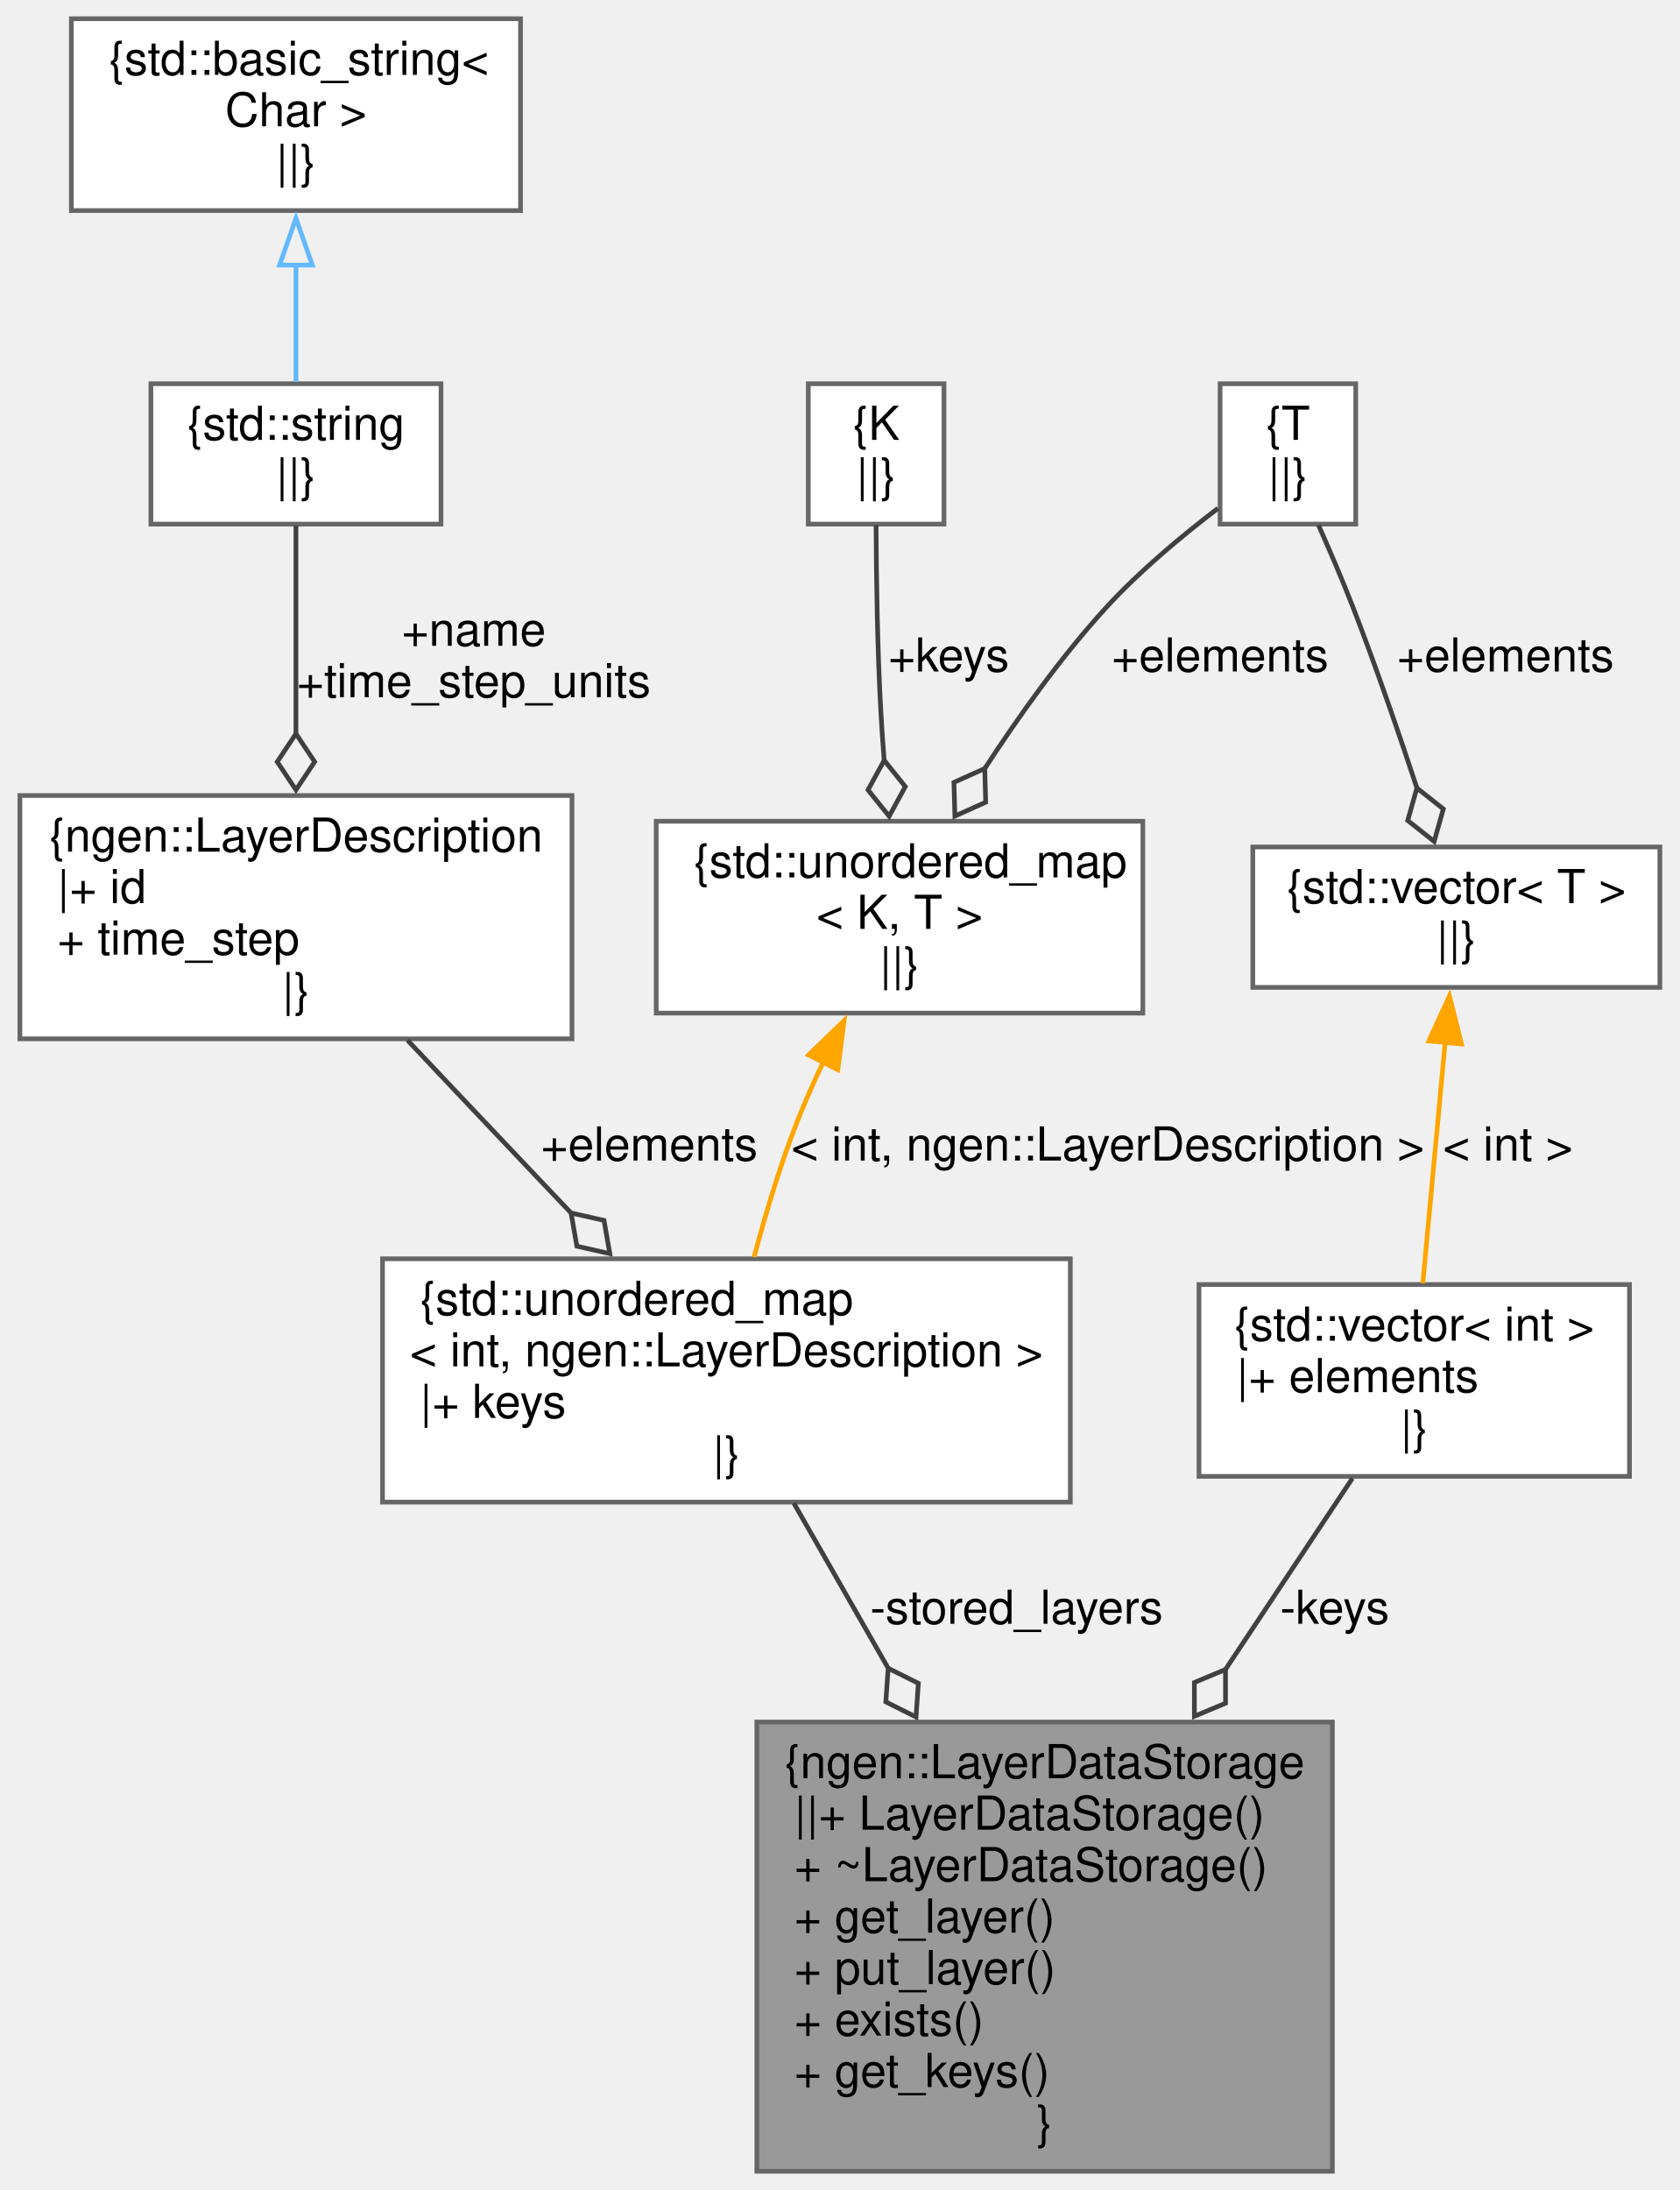
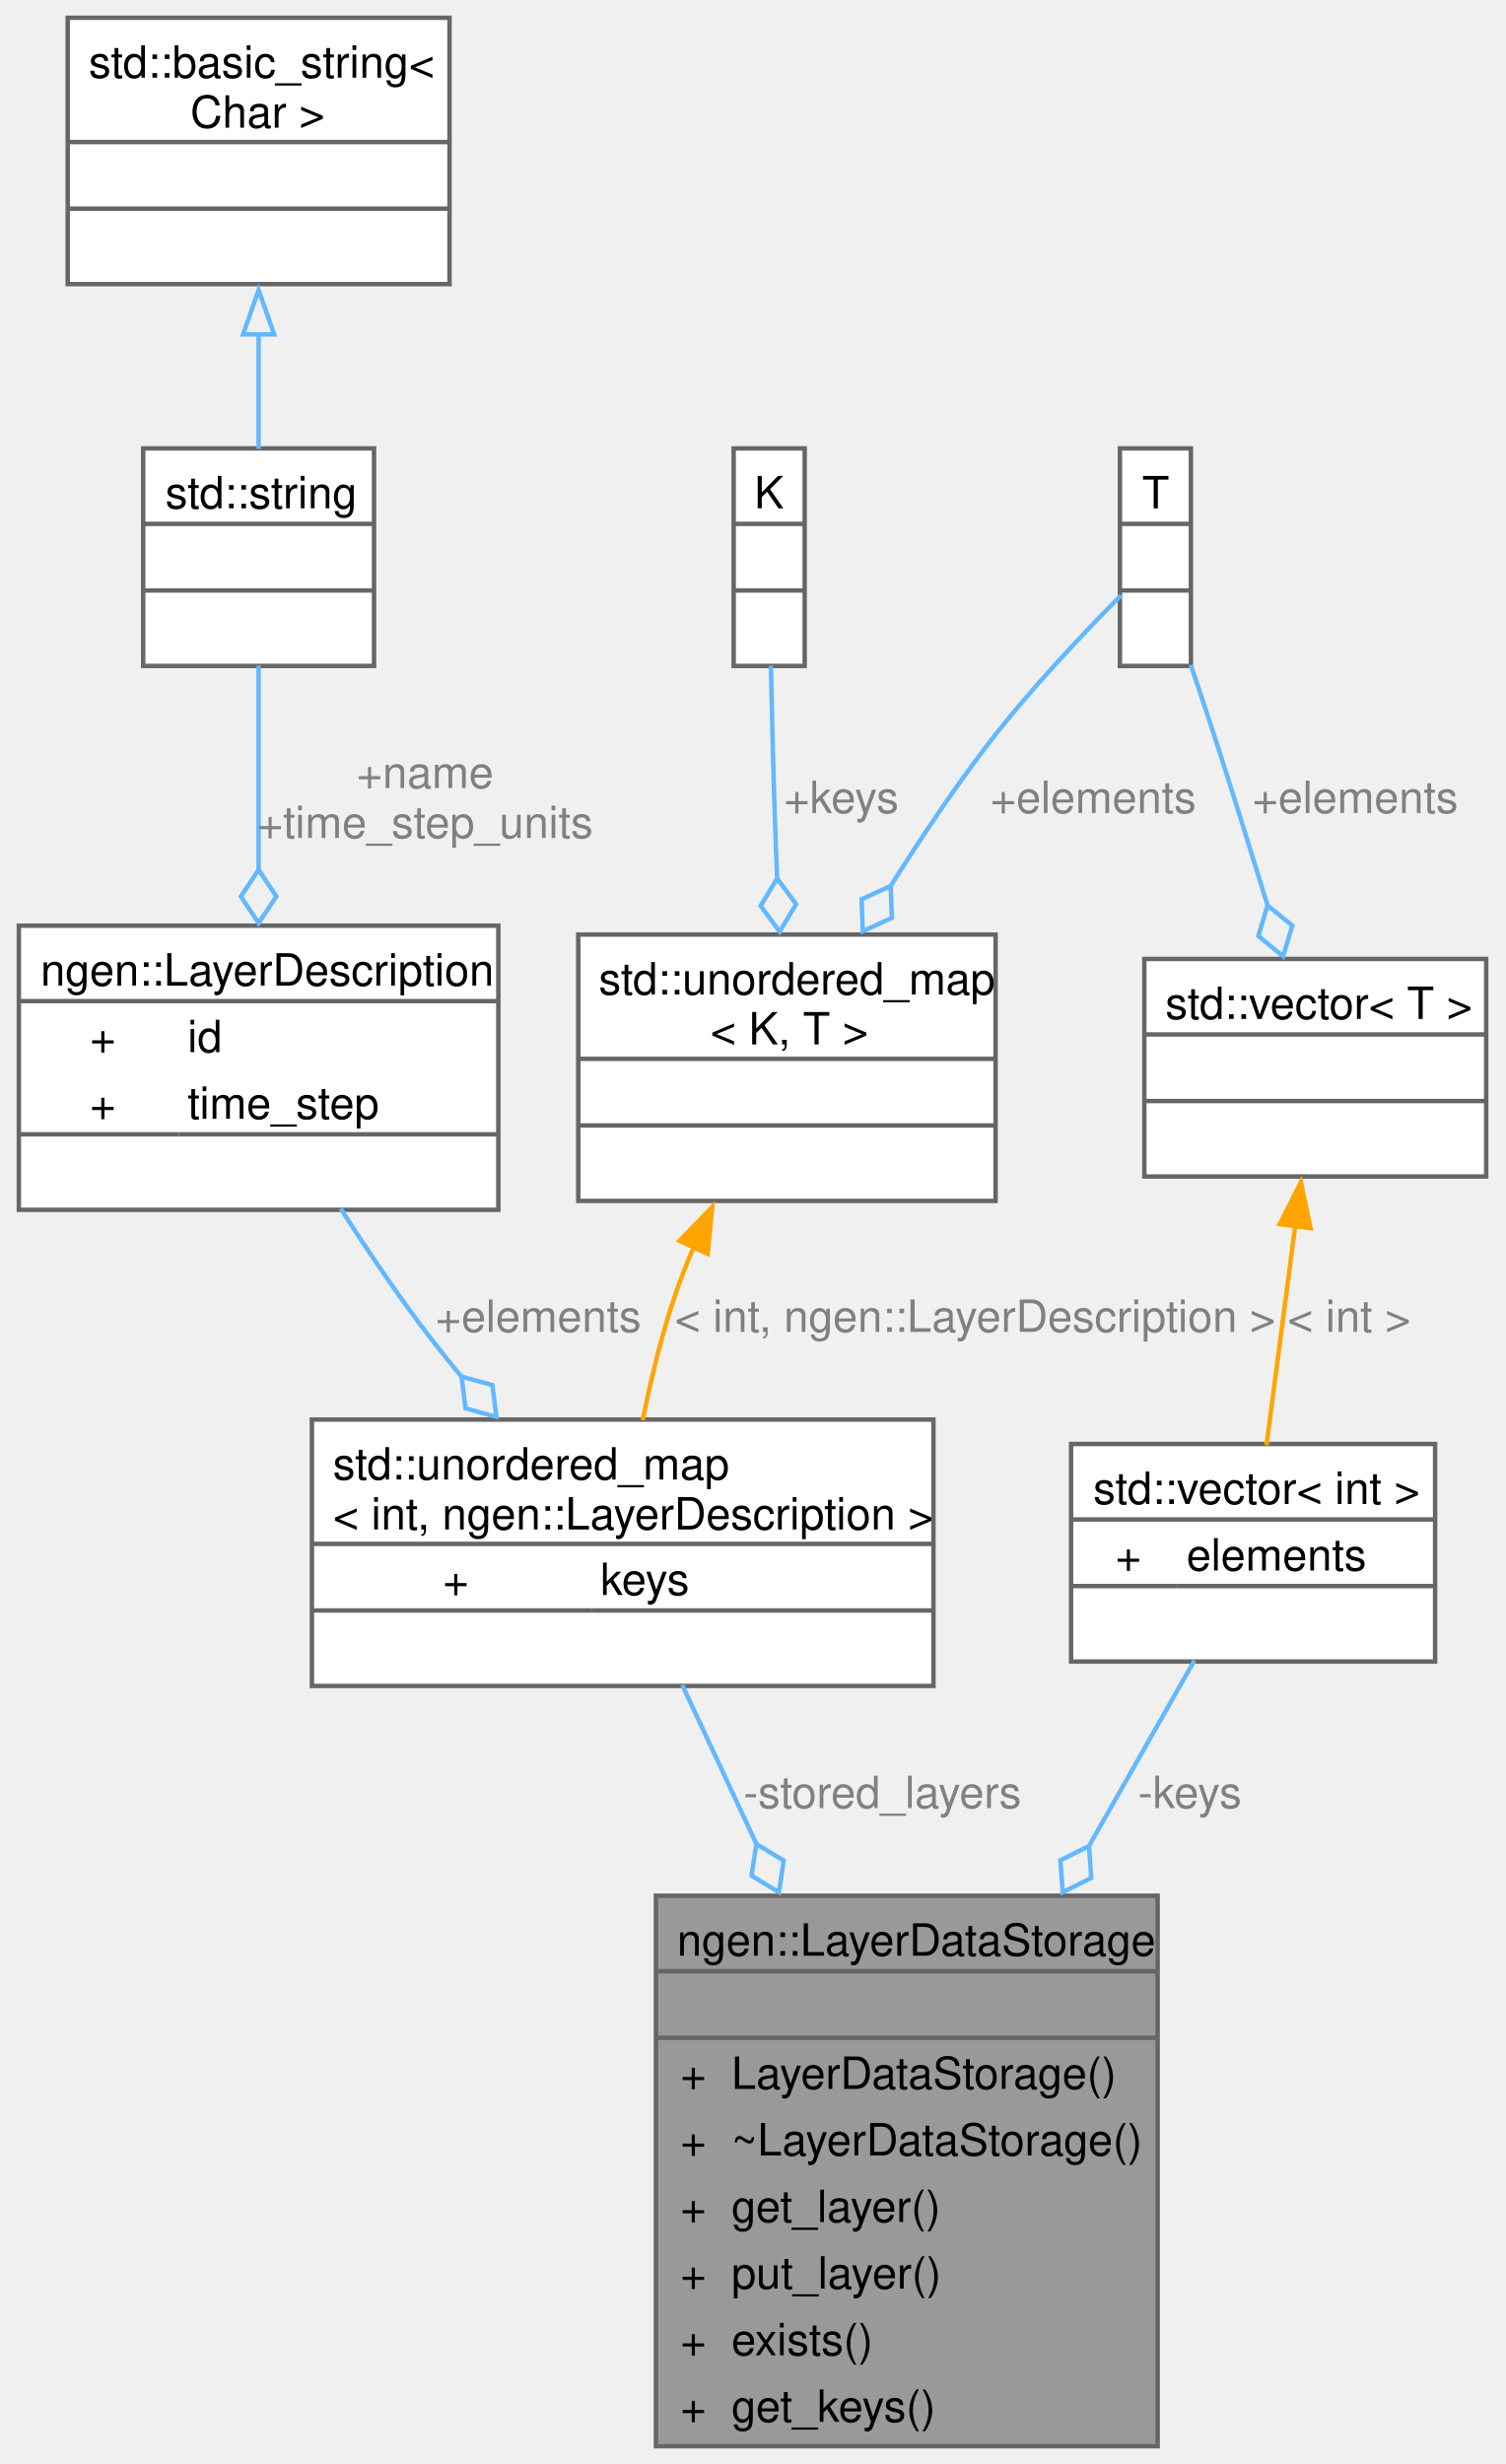
- <svg xmlns="http://www.w3.org/2000/svg" xmlns:xlink="http://www.w3.org/1999/xlink" width="359pt" height="468pt" viewBox="0.00 0.00 358.50 468.00">
-   <g id="graph0" class="graph" transform="scale(1 1) rotate(0) translate(4 464)">
-     <g id="node1" class="node">
-       <g id="a_node1">
+ <svg xmlns="http://www.w3.org/2000/svg" xmlns:xlink="http://www.w3.org/1999/xlink" width="339pt" height="555pt" viewBox="0.00 0.00 338.50 555.00">
+   <g id="graph0" class="graph" transform="scale(1 1) rotate(0) translate(4 551)">
+     <g id="Node000001" class="node">
+       <g id="a_Node000001">
        <a xlink:title="A class to hold and manage layer metadata for the system.">
-           <polygon fill="#999999" stroke="#666666" points="280.5,-96 157.5,-96 157.5,0 280.5,0 280.5,-96" />
-           <text text-anchor="middle" x="219" y="-84" font-family="Helvetica,sans-Serif" font-size="10.00">{ngen::LayerDataStorage</text>
-           <text text-anchor="start" x="165.5" y="-73" font-family="Helvetica,sans-Serif" font-size="10.00">||+ LayerDataStorage()</text>
-           <text text-anchor="start" x="165.5" y="-62" font-family="Helvetica,sans-Serif" font-size="10.00">+ ~LayerDataStorage()</text>
-           <text text-anchor="start" x="165.5" y="-51" font-family="Helvetica,sans-Serif" font-size="10.00">+ get_layer()</text>
-           <text text-anchor="start" x="165.5" y="-40" font-family="Helvetica,sans-Serif" font-size="10.00">+ put_layer()</text>
-           <text text-anchor="start" x="165.5" y="-29" font-family="Helvetica,sans-Serif" font-size="10.00">+ exists()</text>
-           <text text-anchor="start" x="165.5" y="-18" font-family="Helvetica,sans-Serif" font-size="10.00">+ get_keys()</text>
-           <text text-anchor="middle" x="219" y="-7" font-family="Helvetica,sans-Serif" font-size="10.00">}</text>
-         </a>
-       </g>
-     </g>
-     <g id="node2" class="node">
-       <g id="a_node2">
-         <a xlink:title=" ">
-           <polygon fill="white" stroke="#666666" points="224.5,-195 77.5,-195 77.5,-143 224.5,-143 224.5,-195" />
-           <text text-anchor="start" x="85.5" y="-183" font-family="Helvetica,sans-Serif" font-size="10.00">{std::unordered_map</text>
-           <text text-anchor="middle" x="151" y="-172" font-family="Helvetica,sans-Serif" font-size="10.00">&lt; int, ngen::LayerDescription &gt;</text>
-           <text text-anchor="start" x="85.5" y="-161" font-family="Helvetica,sans-Serif" font-size="10.00">|+ keys</text>
-           <text text-anchor="middle" x="151" y="-150" font-family="Helvetica,sans-Serif" font-size="10.00">|}</text>
-         </a>
-       </g>
-     </g>
-     <g id="edge1" class="edge">
-       <path fill="none" stroke="#404040" d="M165.42,-142.76C171.33,-132.42 178.44,-119.98 185.52,-107.6" />
-       <polygon fill="none" stroke="#404040" points="185.57,-107.5 185.07,-100.31 191.52,-97.08 192.02,-104.28 185.57,-107.5" />
-       <text text-anchor="middle" x="213" y="-117" font-family="Helvetica,sans-Serif" font-size="10.00"> -stored_layers</text>
-     </g>
-     <g id="node3" class="node">
-       <g id="a_node3">
+           <polygon fill="#999999" stroke="none" points="256.5,-124 143.5,-124 143.5,0 256.5,0 256.5,-124" />
+           <text text-anchor="start" x="148.25" y="-110.5" font-family="Helvetica,sans-Serif" font-size="10.00">ngen::LayerDataStorage</text>
+           <text text-anchor="start" x="198.5" y="-95.5" font-family="Helvetica,sans-Serif" font-size="10.00"> </text>
+           <text text-anchor="start" x="149" y="-80.5" font-family="Helvetica,sans-Serif" font-size="10.00">+</text>
+           <text text-anchor="start" x="160.5" y="-80.5" font-family="Helvetica,sans-Serif" font-size="10.00">LayerDataStorage()</text>
+           <text text-anchor="start" x="149" y="-65.5" font-family="Helvetica,sans-Serif" font-size="10.00">+</text>
+           <text text-anchor="start" x="160.5" y="-65.5" font-family="Helvetica,sans-Serif" font-size="10.00">~LayerDataStorage()</text>
+           <text text-anchor="start" x="149" y="-50.5" font-family="Helvetica,sans-Serif" font-size="10.00">+</text>
+           <text text-anchor="start" x="160.5" y="-50.5" font-family="Helvetica,sans-Serif" font-size="10.00">get_layer()</text>
+           <text text-anchor="start" x="149" y="-35.5" font-family="Helvetica,sans-Serif" font-size="10.00">+</text>
+           <text text-anchor="start" x="160.5" y="-35.5" font-family="Helvetica,sans-Serif" font-size="10.00">put_layer()</text>
+           <text text-anchor="start" x="149" y="-20.5" font-family="Helvetica,sans-Serif" font-size="10.00">+</text>
+           <text text-anchor="start" x="160.5" y="-20.5" font-family="Helvetica,sans-Serif" font-size="10.00">exists()</text>
+           <text text-anchor="start" x="149" y="-5.5" font-family="Helvetica,sans-Serif" font-size="10.00">+</text>
+           <text text-anchor="start" x="160.5" y="-5.5" font-family="Helvetica,sans-Serif" font-size="10.00">get_keys()</text>
+           <polygon fill="#666666" stroke="#666666" points="143.5,-107 143.5,-107 256.5,-107 256.5,-107 143.5,-107" />
+           <polygon fill="#666666" stroke="#666666" points="143.5,-92 143.5,-92 256.5,-92 256.5,-92 143.5,-92" />
+           <polygon fill="none" stroke="#666666" points="143.5,0 143.5,-124 256.5,-124 256.5,0 143.5,0" />
+         </a>
+       </g>
+     </g>
+     <g id="Node000002" class="node">
+       <g id="a_Node000002">
+         <a xlink:title=" ">
+           <polygon fill="white" stroke="none" points="206,-231.25 66,-231.25 66,-171.25 206,-171.25 206,-231.25" />
+           <text text-anchor="start" x="70.75" y="-217.75" font-family="Helvetica,sans-Serif" font-size="10.00">std::unordered_map</text>
+           <text text-anchor="start" x="70.75" y="-206.5" font-family="Helvetica,sans-Serif" font-size="10.00">&lt; int, ngen::LayerDescription &gt;</text>
+           <text text-anchor="start" x="95.5" y="-191.75" font-family="Helvetica,sans-Serif" font-size="10.00">+</text>
+           <text text-anchor="start" x="131" y="-191.75" font-family="Helvetica,sans-Serif" font-size="10.00">keys</text>
+           <text text-anchor="start" x="134.5" y="-176.75" font-family="Helvetica,sans-Serif" font-size="10.00"> </text>
+           <polygon fill="#666666" stroke="#666666" points="66,-203.25 66,-203.25 206,-203.25 206,-203.25 66,-203.25" />
+           <polygon fill="#666666" stroke="#666666" points="66,-188.25 66,-188.25 129,-188.25 129,-188.25 66,-188.25" />
+           <polygon fill="#666666" stroke="#666666" points="129,-188.25 129,-188.25 206,-188.25 206,-188.25 129,-188.25" />
+           <polygon fill="none" stroke="#666666" points="66,-171.25 66,-231.25 206,-231.25 206,-171.25 66,-171.25" />
+         </a>
+       </g>
+     </g>
+     <g id="edge1_Node000001_Node000002" class="edge">
+       <g id="a_edge1_Node000001_Node000002">
+         <a xlink:title=" ">
+           <path fill="none" stroke="#63b8ff" d="M149.42,-171.48C154.36,-160.89 160.2,-148.36 166.13,-135.64" />
+           <polygon fill="none" stroke="#63b8ff" points="166.12,-135.65 165.03,-128.53 171.19,-124.78 172.28,-131.91 166.12,-135.65" />
+         </a>
+       </g>
+       <text text-anchor="middle" x="194.5" y="-143.75" font-family="Helvetica,sans-Serif" font-size="10.00" fill="grey"> -stored_layers</text>
+     </g>
+     <g id="Node000003" class="node">
+       <g id="a_Node000003">
        <a xlink:href="structngen_1_1_layer_description.html" target="_top" xlink:title="A simple structure to hold meta data related to a computational layer.">
-           <polygon fill="white" stroke="#666666" points="118,-294 0,-294 0,-242 118,-242 118,-294" />
-           <text text-anchor="middle" x="59" y="-282" font-family="Helvetica,sans-Serif" font-size="10.00">{ngen::LayerDescription</text>
-           <text text-anchor="start" x="8" y="-271" font-family="Helvetica,sans-Serif" font-size="10.00">|+ id</text>
-           <text text-anchor="start" x="8" y="-260" font-family="Helvetica,sans-Serif" font-size="10.00">+ time_step</text>
-           <text text-anchor="middle" x="59" y="-249" font-family="Helvetica,sans-Serif" font-size="10.00">|}</text>
-         </a>
-       </g>
-     </g>
-     <g id="edge2" class="edge">
-       <path fill="none" stroke="#404040" d="M82.85,-241.7C91.4,-232.64 101.12,-222.35 110,-213 112.53,-210.33 115.15,-207.58 117.78,-204.81" />
-       <polygon fill="none" stroke="#404040" points="117.8,-204.79 119.04,-197.69 126.08,-196.1 124.84,-203.2 117.8,-204.79" />
-       <text text-anchor="middle" x="134.5" y="-216" font-family="Helvetica,sans-Serif" font-size="10.00"> +elements</text>
-     </g>
-     <g id="node4" class="node">
-       <g id="a_node4">
-         <a xlink:title=" ">
-           <polygon fill="white" stroke="#666666" points="90,-382 28,-382 28,-352 90,-352 90,-382" />
-           <text text-anchor="middle" x="59" y="-370" font-family="Helvetica,sans-Serif" font-size="10.00">{std::string</text>
-           <text text-anchor="middle" x="59" y="-359" font-family="Helvetica,sans-Serif" font-size="10.00">||}</text>
-         </a>
-       </g>
-     </g>
-     <g id="edge3" class="edge">
-       <path fill="none" stroke="#404040" d="M59,-351.69C59,-339.91 59,-322.67 59,-306.97" />
-       <polygon fill="none" stroke="#404040" points="59,-307.2 55,-301.2 59,-295.2 63,-301.2 59,-307.2" />
-       <text text-anchor="middle" x="97" y="-326" font-family="Helvetica,sans-Serif" font-size="10.00"> +name</text>
-       <text text-anchor="middle" x="97" y="-315" font-family="Helvetica,sans-Serif" font-size="10.00">+time_step_units</text>
-     </g>
-     <g id="node5" class="node">
-       <g id="a_node5">
-         <a xlink:title=" ">
-           <polygon fill="white" stroke="#666666" points="107,-460 11,-460 11,-419 107,-419 107,-460" />
-           <text text-anchor="start" x="19" y="-448" font-family="Helvetica,sans-Serif" font-size="10.00">{std::basic_string&lt;</text>
-           <text text-anchor="middle" x="59" y="-437" font-family="Helvetica,sans-Serif" font-size="10.00"> Char &gt;</text>
-           <text text-anchor="middle" x="59" y="-426" font-family="Helvetica,sans-Serif" font-size="10.00">||}</text>
-         </a>
-       </g>
-     </g>
-     <g id="edge4" class="edge">
-       <path fill="none" stroke="#63b8ff" d="M59,-407.39C59,-398.68 59,-389.62 59,-382.39" />
-       <polygon fill="none" stroke="#63b8ff" points="55.5,-407.35 59,-417.35 62.5,-407.35 55.5,-407.35" />
-     </g>
-     <g id="node6" class="node">
-       <g id="a_node6">
-         <a xlink:title=" ">
-           <polygon fill="white" stroke="#666666" points="240,-288.5 136,-288.5 136,-247.5 240,-247.5 240,-288.5" />
-           <text text-anchor="start" x="144" y="-276.5" font-family="Helvetica,sans-Serif" font-size="10.00">{std::unordered_map</text>
-           <text text-anchor="middle" x="188" y="-265.5" font-family="Helvetica,sans-Serif" font-size="10.00">&lt; K, T &gt;</text>
-           <text text-anchor="middle" x="188" y="-254.5" font-family="Helvetica,sans-Serif" font-size="10.00">||}</text>
-         </a>
-       </g>
-     </g>
-     <g id="edge5" class="edge">
-       <path fill="none" stroke="orange" d="M171.67,-236.97C169.63,-232.68 167.67,-228.27 166,-224 162.43,-214.84 159.34,-204.51 156.91,-195.35" />
-       <polygon fill="orange" stroke="orange" points="168.55,-238.54 176.16,-245.91 174.8,-235.4 168.55,-238.54" />
-       <text text-anchor="middle" x="232.5" y="-216" font-family="Helvetica,sans-Serif" font-size="10.00"> &lt; int, ngen::LayerDescription &gt;</text>
-     </g>
-     <g id="node7" class="node">
-       <g id="a_node7">
-         <a xlink:title=" ">
-           <polygon fill="white" stroke="#666666" points="197.5,-382 168.5,-382 168.5,-352 197.5,-352 197.5,-382" />
-           <text text-anchor="middle" x="183" y="-370" font-family="Helvetica,sans-Serif" font-size="10.00">{K</text>
-           <text text-anchor="middle" x="183" y="-359" font-family="Helvetica,sans-Serif" font-size="10.00">||}</text>
-         </a>
-       </g>
-     </g>
-     <g id="edge6" class="edge">
-       <path fill="none" stroke="#404040" d="M182.98,-351.78C183.03,-340.88 183.25,-325.48 184,-312 184.19,-308.54 184.45,-304.93 184.73,-301.33" />
-       <polygon fill="none" stroke="#404040" points="184.72,-301.52 181.26,-295.19 185.78,-289.57 189.23,-295.9 184.72,-301.52" />
-       <text text-anchor="middle" x="198.5" y="-320.5" font-family="Helvetica,sans-Serif" font-size="10.00"> +keys</text>
-     </g>
-     <g id="node8" class="node">
-       <g id="a_node8">
-         <a xlink:title=" ">
-           <polygon fill="white" stroke="#666666" points="285.5,-382 256.5,-382 256.5,-352 285.5,-352 285.5,-382" />
-           <text text-anchor="middle" x="271" y="-370" font-family="Helvetica,sans-Serif" font-size="10.00">{T</text>
-           <text text-anchor="middle" x="271" y="-359" font-family="Helvetica,sans-Serif" font-size="10.00">||}</text>
-         </a>
-       </g>
-     </g>
-     <g id="edge7" class="edge">
-       <path fill="none" stroke="#404040" d="M256.05,-355.37C248.39,-349.53 239.2,-341.9 232,-334 222.5,-323.58 213.49,-310.96 206.12,-299.62" />
-       <polygon fill="none" stroke="#404040" points="206.21,-299.77 199.63,-296.81 199.83,-289.61 206.41,-292.56 206.21,-299.77" />
-       <text text-anchor="middle" x="256.5" y="-320.5" font-family="Helvetica,sans-Serif" font-size="10.00"> +elements</text>
-     </g>
-     <g id="node10" class="node">
-       <g id="a_node10">
-         <a xlink:title=" ">
-           <polygon fill="white" stroke="#666666" points="350.5,-283 263.5,-283 263.5,-253 350.5,-253 350.5,-283" />
-           <text text-anchor="middle" x="307" y="-271" font-family="Helvetica,sans-Serif" font-size="10.00">{std::vector&lt; T &gt;</text>
-           <text text-anchor="middle" x="307" y="-260" font-family="Helvetica,sans-Serif" font-size="10.00">||}</text>
-         </a>
-       </g>
-     </g>
-     <g id="edge10" class="edge">
-       <path fill="none" stroke="#404040" d="M277.54,-351.77C279.99,-346.27 282.72,-339.88 285,-334 289.84,-321.49 294.68,-307.41 298.59,-295.56" />
-       <polygon fill="none" stroke="#404040" points="298.57,-295.6 296.61,-288.66 302.26,-284.19 304.22,-291.13 298.57,-295.6" />
-       <text text-anchor="middle" x="317.5" y="-320.5" font-family="Helvetica,sans-Serif" font-size="10.00"> +elements</text>
-     </g>
-     <g id="node9" class="node">
-       <g id="a_node9">
-         <a xlink:title=" ">
-           <polygon fill="white" stroke="#666666" points="344,-189.5 252,-189.5 252,-148.5 344,-148.5 344,-189.5" />
-           <text text-anchor="middle" x="298" y="-177.5" font-family="Helvetica,sans-Serif" font-size="10.00">{std::vector&lt; int &gt;</text>
-           <text text-anchor="start" x="260" y="-166.5" font-family="Helvetica,sans-Serif" font-size="10.00">|+ elements</text>
-           <text text-anchor="middle" x="298" y="-155.5" font-family="Helvetica,sans-Serif" font-size="10.00">|}</text>
-         </a>
-       </g>
-     </g>
-     <g id="edge8" class="edge">
-       <path fill="none" stroke="#404040" d="M284.78,-148.08C277.25,-136.74 267.39,-121.89 257.6,-107.15" />
-       <polygon fill="none" stroke="#404040" points="257.66,-107.24 251.01,-104.45 251.02,-97.24 257.67,-100.02 257.66,-107.24" />
-       <text text-anchor="middle" x="281" y="-117" font-family="Helvetica,sans-Serif" font-size="10.00"> -keys</text>
-     </g>
-     <g id="edge9" class="edge">
-       <path fill="none" stroke="orange" d="M304.62,-241.35C303.12,-225.19 301.21,-204.64 299.83,-189.75" />
-       <polygon fill="orange" stroke="orange" points="301.12,-241.55 305.53,-251.18 308.09,-240.9 301.12,-241.55" />
-       <text text-anchor="middle" x="318" y="-216" font-family="Helvetica,sans-Serif" font-size="10.00"> &lt; int &gt;</text>
+           <polygon fill="white" stroke="none" points="108,-342.5 0,-342.5 0,-278.5 108,-278.5 108,-342.5" />
+           <text text-anchor="start" x="4.88" y="-329" font-family="Helvetica,sans-Serif" font-size="10.00">ngen::LayerDescription</text>
+           <text text-anchor="start" x="16" y="-314" font-family="Helvetica,sans-Serif" font-size="10.00">+</text>
+           <text text-anchor="start" x="38" y="-314" font-family="Helvetica,sans-Serif" font-size="10.00">id</text>
+           <text text-anchor="start" x="16" y="-299" font-family="Helvetica,sans-Serif" font-size="10.00">+</text>
+           <text text-anchor="start" x="38" y="-299" font-family="Helvetica,sans-Serif" font-size="10.00">time_step</text>
+           <text text-anchor="start" x="52.5" y="-284" font-family="Helvetica,sans-Serif" font-size="10.00"> </text>
+           <polygon fill="#666666" stroke="#666666" points="0,-325.5 0,-325.5 108,-325.5 108,-325.5 0,-325.5" />
+           <polygon fill="#666666" stroke="#666666" points="0,-295.5 0,-295.5 36,-295.5 36,-295.5 0,-295.5" />
+           <polygon fill="#666666" stroke="#666666" points="36,-295.5 36,-295.5 108,-295.5 108,-295.5 36,-295.5" />
+           <polygon fill="none" stroke="#666666" points="0,-278.5 0,-342.5 108,-342.5 108,-278.5 0,-278.5" />
+         </a>
+       </g>
+     </g>
+     <g id="edge2_Node000002_Node000003" class="edge">
+       <g id="a_edge2_Node000002_Node000003">
+         <a xlink:title=" ">
+           <path fill="none" stroke="#63b8ff" d="M72.48,-278.79C78.68,-269.1 85.84,-258.52 93,-249.25 95.11,-246.51 97.35,-243.74 99.65,-240.99" />
+           <polygon fill="none" stroke="#63b8ff" points="99.71,-240.93 100.61,-233.78 107.56,-231.86 106.66,-239.02 99.71,-240.93" />
+         </a>
+       </g>
+       <text text-anchor="middle" x="117" y="-251" font-family="Helvetica,sans-Serif" font-size="10.00" fill="grey"> +elements</text>
+     </g>
+     <g id="Node000004" class="node">
+       <g id="a_Node000004">
+         <a xlink:title=" ">
+           <polygon fill="white" stroke="none" points="80,-450 28,-450 28,-401 80,-401 80,-450" />
+           <text text-anchor="start" x="33" y="-436.5" font-family="Helvetica,sans-Serif" font-size="10.00">std::string</text>
+           <text text-anchor="start" x="52.5" y="-421.5" font-family="Helvetica,sans-Serif" font-size="10.00"> </text>
+           <text text-anchor="start" x="52.5" y="-406.5" font-family="Helvetica,sans-Serif" font-size="10.00"> </text>
+           <polygon fill="#666666" stroke="#666666" points="28,-433 28,-433 80,-433 80,-433 28,-433" />
+           <polygon fill="#666666" stroke="#666666" points="28,-418 28,-418 80,-418 80,-418 28,-418" />
+           <polygon fill="none" stroke="#666666" points="28,-401 28,-450 80,-450 80,-401 28,-401" />
+         </a>
+       </g>
+     </g>
+     <g id="edge3_Node000003_Node000004" class="edge">
+       <g id="a_edge3_Node000003_Node000004">
+         <a xlink:title=" ">
+           <path fill="none" stroke="#63b8ff" d="M54,-401.09C54,-387.75 54,-370.62 54,-354.92" />
+           <polygon fill="none" stroke="#63b8ff" points="54,-355.08 50,-349.08 54,-343.08 58,-349.08 54,-355.08" />
+         </a>
+       </g>
+       <text text-anchor="middle" x="91.5" y="-373.5" font-family="Helvetica,sans-Serif" font-size="10.00" fill="grey"> +name</text>
+       <text text-anchor="middle" x="91.5" y="-362.25" font-family="Helvetica,sans-Serif" font-size="10.00" fill="grey">+time_step_units</text>
+     </g>
+     <g id="Node000005" class="node">
+       <g id="a_Node000005">
+         <a xlink:title=" ">
+           <polygon fill="white" stroke="none" points="97,-547 11,-547 11,-487 97,-487 97,-547" />
+           <text text-anchor="start" x="15.75" y="-533.5" font-family="Helvetica,sans-Serif" font-size="10.00">std::basic_string&lt;</text>
+           <text text-anchor="start" x="38.62" y="-522.25" font-family="Helvetica,sans-Serif" font-size="10.00"> Char &gt;</text>
+           <text text-anchor="start" x="52.5" y="-507.5" font-family="Helvetica,sans-Serif" font-size="10.00"> </text>
+           <text text-anchor="start" x="52.5" y="-492.5" font-family="Helvetica,sans-Serif" font-size="10.00"> </text>
+           <polygon fill="#666666" stroke="#666666" points="11,-519 11,-519 97,-519 97,-519 11,-519" />
+           <polygon fill="#666666" stroke="#666666" points="11,-504 11,-504 97,-504 97,-504 11,-504" />
+           <polygon fill="none" stroke="#666666" points="11,-487 11,-547 97,-547 97,-487 11,-487" />
+         </a>
+       </g>
+     </g>
+     <g id="edge4_Node000004_Node000005" class="edge">
+       <g id="a_edge4_Node000004_Node000005">
+         <a xlink:title=" ">
+           <path fill="none" stroke="#63b8ff" d="M54,-475.79C54,-466.92 54,-457.82 54,-449.88" />
+           <polygon fill="none" stroke="#63b8ff" points="50.5,-475.68 54,-485.68 57.5,-475.68 50.5,-475.68" />
+         </a>
+       </g>
+     </g>
+     <g id="Node000006" class="node">
+       <g id="a_Node000006">
+         <a xlink:title=" ">
+           <polygon fill="white" stroke="none" points="220,-340.5 126,-340.5 126,-280.5 220,-280.5 220,-340.5" />
+           <text text-anchor="start" x="130.62" y="-327" font-family="Helvetica,sans-Serif" font-size="10.00">std::unordered_map</text>
+           <text text-anchor="start" x="155.75" y="-315.75" font-family="Helvetica,sans-Serif" font-size="10.00">&lt; K, T &gt;</text>
+           <text text-anchor="start" x="171.5" y="-301" font-family="Helvetica,sans-Serif" font-size="10.00"> </text>
+           <text text-anchor="start" x="171.5" y="-286" font-family="Helvetica,sans-Serif" font-size="10.00"> </text>
+           <polygon fill="#666666" stroke="#666666" points="126,-312.5 126,-312.5 220,-312.5 220,-312.5 126,-312.5" />
+           <polygon fill="#666666" stroke="#666666" points="126,-297.5 126,-297.5 220,-297.5 220,-297.5 126,-297.5" />
+           <polygon fill="none" stroke="#666666" points="126,-280.5 126,-340.5 220,-340.5 220,-280.5 126,-280.5" />
+         </a>
+       </g>
+     </g>
+     <g id="edge5_Node000002_Node000006" class="edge">
+       <g id="a_edge5_Node000002_Node000006">
+         <a xlink:title=" ">
+           <path fill="none" stroke="orange" d="M152.08,-270.26C150.68,-267 149.38,-263.72 148.25,-260.5 144.96,-251.14 142.42,-240.61 140.52,-231.1" />
+           <polygon fill="orange" stroke="orange" points="148.8,-271.51 156.17,-279.13 155.16,-268.58 148.8,-271.51" />
+         </a>
+       </g>
+       <text text-anchor="middle" x="215.38" y="-251" font-family="Helvetica,sans-Serif" font-size="10.00" fill="grey"> &lt; int, ngen::LayerDescription &gt;</text>
+     </g>
+     <g id="Node000007" class="node">
+       <g id="a_Node000007">
+         <a xlink:title=" ">
+           <polygon fill="white" stroke="none" points="177,-450 161,-450 161,-401 177,-401 177,-450" />
+           <text text-anchor="start" x="165.62" y="-436.5" font-family="Helvetica,sans-Serif" font-size="10.00">K</text>
+           <text text-anchor="start" x="167.5" y="-421.5" font-family="Helvetica,sans-Serif" font-size="10.00"> </text>
+           <text text-anchor="start" x="167.5" y="-406.5" font-family="Helvetica,sans-Serif" font-size="10.00"> </text>
+           <polygon fill="#666666" stroke="#666666" points="161,-433 161,-433 177,-433 177,-433 161,-433" />
+           <polygon fill="#666666" stroke="#666666" points="161,-418 161,-418 177,-418 177,-418 161,-418" />
+           <polygon fill="none" stroke="#666666" points="161,-401 161,-450 177,-450 177,-401 161,-401" />
+         </a>
+       </g>
+     </g>
+     <g id="edge6_Node000006_Node000007" class="edge">
+       <g id="a_edge6_Node000006_Node000007">
+         <a xlink:title=" ">
+           <path fill="none" stroke="#63b8ff" d="M169.39,-401.09C169.64,-388.97 170,-373.94 170.5,-360.5 170.59,-358.14 170.69,-355.73 170.79,-353.28" />
+           <polygon fill="none" stroke="#63b8ff" points="170.8,-353.14 167.08,-346.96 171.36,-341.15 175.07,-347.34 170.8,-353.14" />
+         </a>
+       </g>
+       <text text-anchor="middle" x="185.25" y="-367.88" font-family="Helvetica,sans-Serif" font-size="10.00" fill="grey"> +keys</text>
+     </g>
+     <g id="Node000008" class="node">
+       <g id="a_Node000008">
+         <a xlink:title=" ">
+           <polygon fill="white" stroke="none" points="264,-450 248,-450 248,-401 264,-401 264,-450" />
+           <text text-anchor="start" x="253" y="-436.5" font-family="Helvetica,sans-Serif" font-size="10.00">T</text>
+           <text text-anchor="start" x="254.5" y="-421.5" font-family="Helvetica,sans-Serif" font-size="10.00"> </text>
+           <text text-anchor="start" x="254.5" y="-406.5" font-family="Helvetica,sans-Serif" font-size="10.00"> </text>
+           <polygon fill="#666666" stroke="#666666" points="248,-433 248,-433 264,-433 264,-433 248,-433" />
+           <polygon fill="#666666" stroke="#666666" points="248,-418 248,-418 264,-418 264,-418 248,-418" />
+           <polygon fill="none" stroke="#666666" points="248,-401 248,-450 264,-450 264,-401 248,-401" />
+         </a>
+       </g>
+     </g>
+     <g id="edge7_Node000006_Node000008" class="edge">
+       <g id="a_edge7_Node000006_Node000008">
+         <a xlink:title=" ">
+           <path fill="none" stroke="#63b8ff" d="M248.27,-416.91C240.27,-408.86 227.6,-395.58 218,-383 210.49,-373.15 203.04,-362.02 196.42,-351.52" />
+           <polygon fill="none" stroke="#63b8ff" points="196.38,-351.45 189.82,-348.45 190.08,-341.24 196.63,-344.25 196.38,-351.45" />
+         </a>
+       </g>
+       <text text-anchor="middle" x="242" y="-367.88" font-family="Helvetica,sans-Serif" font-size="10.00" fill="grey"> +elements</text>
+     </g>
+     <g id="Node000010" class="node">
+       <g id="a_Node000010">
+         <a xlink:title=" ">
+           <polygon fill="white" stroke="none" points="330.5,-335 253.5,-335 253.5,-286 330.5,-286 330.5,-335" />
+           <text text-anchor="start" x="258.25" y="-321.5" font-family="Helvetica,sans-Serif" font-size="10.00">std::vector&lt; T &gt;</text>
+           <text text-anchor="start" x="290.5" y="-306.5" font-family="Helvetica,sans-Serif" font-size="10.00"> </text>
+           <text text-anchor="start" x="290.5" y="-291.5" font-family="Helvetica,sans-Serif" font-size="10.00"> </text>
+           <polygon fill="#666666" stroke="#666666" points="253.5,-318 253.5,-318 330.5,-318 330.5,-318 253.5,-318" />
+           <polygon fill="#666666" stroke="#666666" points="253.5,-303 253.5,-303 330.5,-303 330.5,-303 253.5,-303" />
+           <polygon fill="none" stroke="#666666" points="253.5,-286 253.5,-335 330.5,-335 330.5,-286 253.5,-286" />
+         </a>
+       </g>
+     </g>
+     <g id="edge10_Node000010_Node000008" class="edge">
+       <g id="a_edge10_Node000010_Node000008">
+         <a xlink:title=" ">
+           <path fill="none" stroke="#63b8ff" d="M263.96,-401.27C265.96,-395.32 268.09,-388.93 270,-383 273.76,-371.32 277.75,-358.53 281.27,-347.03" />
+           <polygon fill="none" stroke="#63b8ff" points="281.26,-347.07 279.18,-340.17 284.76,-335.6 286.84,-342.5 281.26,-347.07" />
+         </a>
+       </g>
+       <text text-anchor="middle" x="301" y="-367.88" font-family="Helvetica,sans-Serif" font-size="10.00" fill="grey"> +elements</text>
+     </g>
+     <g id="Node000009" class="node">
+       <g id="a_Node000009">
+         <a xlink:title=" ">
+           <polygon fill="white" stroke="none" points="319,-225.75 237,-225.75 237,-176.75 319,-176.75 319,-225.75" />
+           <text text-anchor="start" x="242" y="-212.25" font-family="Helvetica,sans-Serif" font-size="10.00">std::vector&lt; int &gt;</text>
+           <text text-anchor="start" x="247" y="-197.25" font-family="Helvetica,sans-Serif" font-size="10.00">+</text>
+           <text text-anchor="start" x="263" y="-197.25" font-family="Helvetica,sans-Serif" font-size="10.00">elements</text>
+           <text text-anchor="start" x="276.5" y="-182.25" font-family="Helvetica,sans-Serif" font-size="10.00"> </text>
+           <polygon fill="#666666" stroke="#666666" points="237,-208.75 237,-208.75 319,-208.75 319,-208.75 237,-208.75" />
+           <polygon fill="#666666" stroke="#666666" points="237,-193.75 237,-193.75 261,-193.75 261,-193.75 237,-193.75" />
+           <polygon fill="#666666" stroke="#666666" points="261,-193.75 261,-193.75 319,-193.75 319,-193.75 261,-193.75" />
+           <polygon fill="none" stroke="#666666" points="237,-176.75 237,-225.75 319,-225.75 319,-176.75 237,-176.75" />
+         </a>
+       </g>
+     </g>
+     <g id="edge8_Node000001_Node000009" class="edge">
+       <g id="a_edge8_Node000001_Node000009">
+         <a xlink:title=" ">
+           <path fill="none" stroke="#63b8ff" d="M264.77,-176.97C258.09,-165.21 249.58,-150.25 240.95,-135.05" />
+           <polygon fill="none" stroke="#63b8ff" points="241.04,-135.21 234.6,-131.97 235.11,-124.78 241.55,-128.02 241.04,-135.21" />
+         </a>
+       </g>
+       <text text-anchor="middle" x="263.75" y="-143.75" font-family="Helvetica,sans-Serif" font-size="10.00" fill="grey"> -keys</text>
+     </g>
+     <g id="edge9_Node000009_Node000010" class="edge">
+       <g id="a_edge9_Node000009_Node000010">
+         <a xlink:title=" ">
+           <path fill="none" stroke="orange" d="M287.5,-275.01C285.38,-258.82 282.92,-239.94 281.03,-225.48" />
+           <polygon fill="orange" stroke="orange" points="284,-275.26 288.77,-284.73 290.94,-274.36 284,-275.26" />
+         </a>
+       </g>
+       <text text-anchor="middle" x="299.62" y="-251" font-family="Helvetica,sans-Serif" font-size="10.00" fill="grey"> &lt; int &gt;</text>
    </g>
  </g>
</svg>
